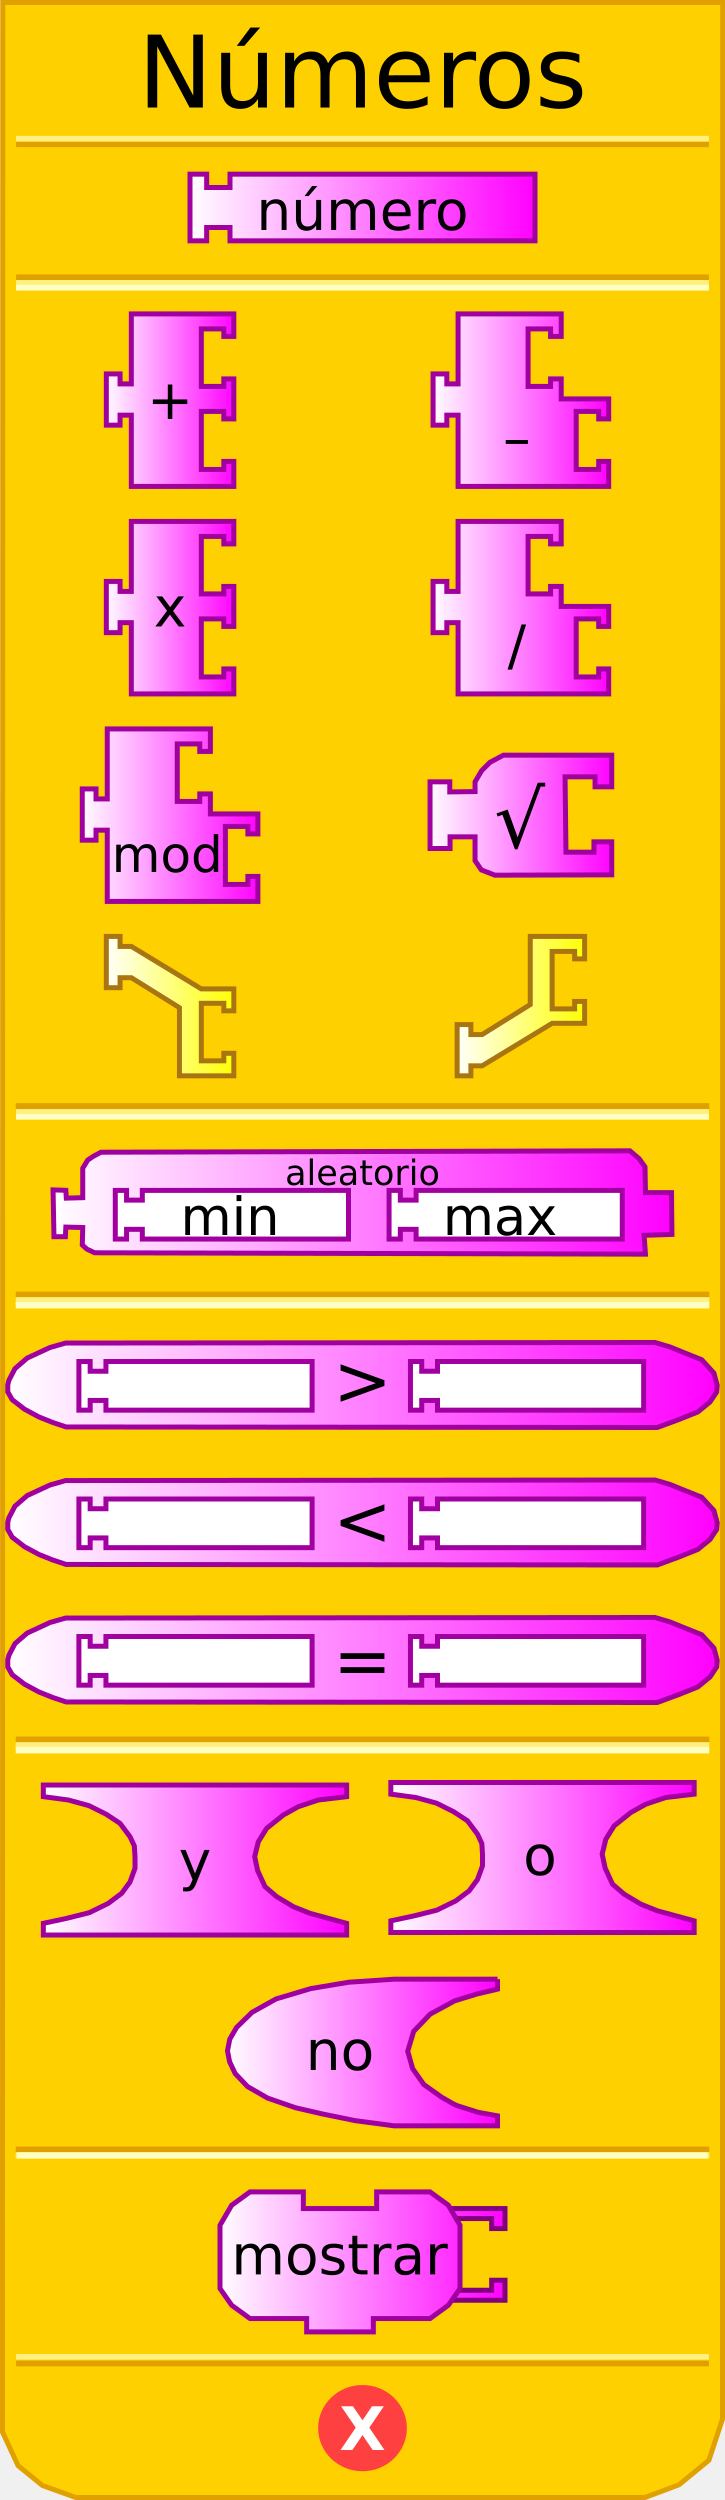
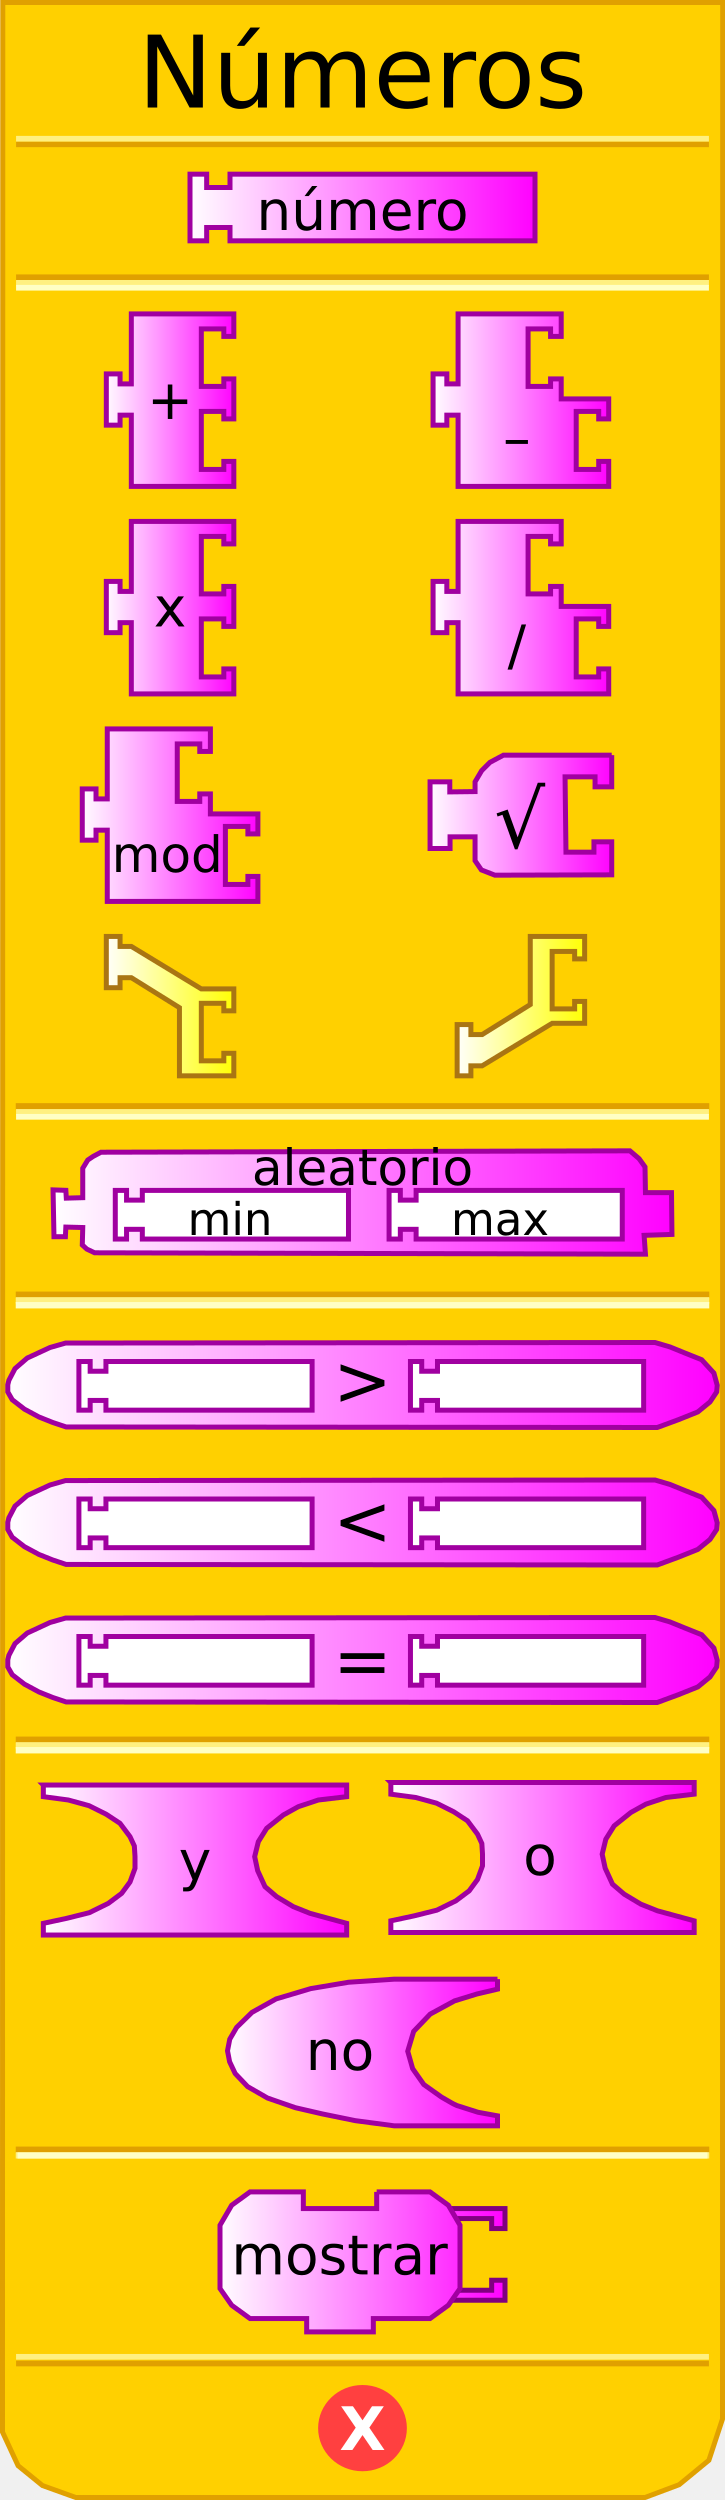
<svg xmlns="http://www.w3.org/2000/svg" xmlns:xlink="http://www.w3.org/1999/xlink" version="1.0" width="145" height="500" id="svg2">
  <defs id="defs94">
    <linearGradient id="linearGradient3405">
      <stop id="stop3407" style="stop-color:#ffffff;stop-opacity:1" offset="0" />
      <stop id="stop3409" style="stop-color:#ffff00;stop-opacity:1" offset="1" />
    </linearGradient>
    <linearGradient id="linearGradient3241">
      <stop id="stop3243" style="stop-color:#ffffff;stop-opacity:1" offset="0" />
      <stop id="stop3245" style="stop-color:#ff00ff;stop-opacity:1" offset="1" />
    </linearGradient>
    <linearGradient x1="37.5" y1="41.5" x2="107.5" y2="41.5" id="linearGradient3247" xlink:href="#linearGradient3241" gradientUnits="userSpaceOnUse" />
    <linearGradient x1="20.764" y1="80.032" x2="47.264" y2="80.032" id="linearGradient3255" xlink:href="#linearGradient3241" gradientUnits="userSpaceOnUse" />
    <linearGradient x1="86.116" y1="80.032" x2="122.241" y2="80.032" id="linearGradient3263" xlink:href="#linearGradient3241" gradientUnits="userSpaceOnUse" />
    <linearGradient x1="20.764" y1="121.533" x2="47.264" y2="121.533" id="linearGradient3271" xlink:href="#linearGradient3241" gradientUnits="userSpaceOnUse" />
    <linearGradient x1="86.116" y1="121.533" x2="122.241" y2="121.533" id="linearGradient3279" xlink:href="#linearGradient3241" gradientUnits="userSpaceOnUse" />
    <linearGradient x1="15.952" y1="163.034" x2="52.077" y2="163.034" id="linearGradient3287" xlink:href="#linearGradient3241" gradientUnits="userSpaceOnUse" />
    <linearGradient x1="79.511" y1="168.499" x2="116.845" y2="168.499" id="linearGradient3295" xlink:href="#linearGradient3241" gradientUnits="userSpaceOnUse" />
    <linearGradient x1="79.511" y1="168.499" x2="116.845" y2="168.499" id="linearGradient3297" xlink:href="#linearGradient3241" gradientUnits="userSpaceOnUse" />
    <linearGradient x1="79.511" y1="168.499" x2="116.845" y2="168.499" id="linearGradient3299" xlink:href="#linearGradient3241" gradientUnits="userSpaceOnUse" />
    <linearGradient x1="79.511" y1="168.499" x2="116.845" y2="168.499" id="linearGradient3301" xlink:href="#linearGradient3241" gradientUnits="userSpaceOnUse" />
    <linearGradient x1="79.511" y1="168.499" x2="116.845" y2="168.499" id="linearGradient3307" xlink:href="#linearGradient3241" gradientUnits="userSpaceOnUse" gradientTransform="translate(6,-5.464714)" />
    <linearGradient x1="10.111" y1="240.5" x2="134.889" y2="240.5" id="linearGradient3315" xlink:href="#linearGradient3241" gradientUnits="userSpaceOnUse" />
    <linearGradient x1="1.055" y1="277" x2="143.945" y2="277" id="linearGradient3323" xlink:href="#linearGradient3241" gradientUnits="userSpaceOnUse" />
    <linearGradient x1="1.055" y1="304.5" x2="143.945" y2="304.5" id="linearGradient3331" xlink:href="#linearGradient3241" gradientUnits="userSpaceOnUse" />
    <linearGradient x1="1.055" y1="332" x2="143.945" y2="332" id="linearGradient3339" xlink:href="#linearGradient3241" gradientUnits="userSpaceOnUse" />
    <linearGradient x1="8.167" y1="372" x2="69.833" y2="372" id="linearGradient3347" xlink:href="#linearGradient3241" gradientUnits="userSpaceOnUse" />
    <linearGradient x1="77.667" y1="371.5" x2="139.333" y2="371.5" id="linearGradient3355" xlink:href="#linearGradient3241" gradientUnits="userSpaceOnUse" />
    <linearGradient x1="13" y1="402.5" x2="68" y2="402.5" id="linearGradient3363" xlink:href="#linearGradient3241" gradientUnits="userSpaceOnUse" />
    <linearGradient x1="13" y1="402.5" x2="68" y2="402.5" id="linearGradient3365" xlink:href="#linearGradient3241" gradientUnits="userSpaceOnUse" />
    <linearGradient x1="13" y1="402.5" x2="68" y2="402.5" id="linearGradient3367" xlink:href="#linearGradient3241" gradientUnits="userSpaceOnUse" />
    <linearGradient x1="13" y1="402.5" x2="68" y2="402.5" id="linearGradient3371" xlink:href="#linearGradient3241" gradientUnits="userSpaceOnUse" gradientTransform="translate(32,8)" />
    <linearGradient x1="13" y1="402.5" x2="68" y2="402.5" id="linearGradient3374" xlink:href="#linearGradient3241" gradientUnits="userSpaceOnUse" gradientTransform="translate(32,8)" />
    <linearGradient x1="80.02" y1="401.941" x2="138.021" y2="401.941" id="linearGradient3382" xlink:href="#linearGradient3241" gradientUnits="userSpaceOnUse" />
    <linearGradient x1="80.02" y1="401.941" x2="138.021" y2="401.941" id="linearGradient3384" xlink:href="#linearGradient3241" gradientUnits="userSpaceOnUse" />
    <linearGradient x1="80.02" y1="401.941" x2="138.021" y2="401.941" id="linearGradient3386" xlink:href="#linearGradient3241" gradientUnits="userSpaceOnUse" />
    <linearGradient x1="80.02" y1="401.941" x2="138.021" y2="401.941" id="linearGradient3388" xlink:href="#linearGradient3241" gradientUnits="userSpaceOnUse" />
    <linearGradient x1="80.02" y1="401.941" x2="138.021" y2="401.941" id="linearGradient3390" xlink:href="#linearGradient3241" gradientUnits="userSpaceOnUse" />
    <linearGradient x1="80.02" y1="401.941" x2="138.021" y2="401.941" id="linearGradient3394" xlink:href="#linearGradient3241" gradientUnits="userSpaceOnUse" gradientTransform="translate(-36.52058,50.43926)" />
    <linearGradient x1="80.02" y1="401.941" x2="138.021" y2="401.941" id="linearGradient3397" xlink:href="#linearGradient3241" gradientUnits="userSpaceOnUse" gradientTransform="translate(-36.52058,50.43926)" />
    <linearGradient x1="80.02" y1="401.941" x2="138.021" y2="401.941" id="linearGradient3400" xlink:href="#linearGradient3241" gradientUnits="userSpaceOnUse" gradientTransform="translate(-36.52058,50.43926)" />
    <linearGradient x1="80.02" y1="401.941" x2="138.021" y2="401.941" id="linearGradient3403" xlink:href="#linearGradient3241" gradientUnits="userSpaceOnUse" gradientTransform="translate(-36.52058,50.43926)" />
    <linearGradient x1="20.764" y1="201.223" x2="47.264" y2="201.223" id="linearGradient3411" xlink:href="#linearGradient3405" gradientUnits="userSpaceOnUse" />
    <linearGradient x1="90.928" y1="201.223" x2="117.428" y2="201.223" id="linearGradient3419" xlink:href="#linearGradient3405" gradientUnits="userSpaceOnUse" />
  </defs>
-   <path d="M 0.559,0.5 L 0.497,486.41 L 3.621,493.143 L 8.495,497.107 L 15.156,499.503 L 128.981,499.503 L 135.83,496.939 L 141.779,492.047 L 144.503,483.792 L 144.541,0.5 L 0.559,0.5 z" id="path25" style="fill:#ffd000;fill-opacity:1;stroke:#e0a000;stroke-width:1px;stroke-opacity:1" />
-   <rect width="137.569" height="0.14" x="3.715" y="221.198" id="rect27" style="opacity:1;fill:#ffd000;fill-opacity:1;stroke:#e0a000;stroke-width:1.136;stroke-opacity:1" />
-   <rect width="137.569" height="0.14" x="3.715" y="222.314" id="rect29" style="opacity:1;fill:#ffd000;fill-opacity:1;stroke:#fff080;stroke-width:1;stroke-opacity:1" />
-   <rect width="137.569" height="0.14" x="3.715" y="223.292" id="rect31" style="opacity:1;fill:#ffd000;fill-opacity:1;stroke:#ffffc4;stroke-width:1;stroke-opacity:1" />
-   <rect width="137.569" height="0.14" x="3.715" y="55.383" id="rect33" style="opacity:1;fill:#ffd000;fill-opacity:1;stroke:#e0a000;stroke-width:1;stroke-opacity:1" />
-   <rect width="137.569" height="0.14" x="3.715" y="56.499" id="rect35" style="opacity:1;fill:#ffd000;fill-opacity:1;stroke:#fff080;stroke-width:1;stroke-opacity:1" />
-   <rect width="137.569" height="0.14" x="3.715" y="57.477" id="rect37" style="opacity:1;fill:#ffd000;fill-opacity:1;stroke:#ffffc4;stroke-width:1;stroke-opacity:1" />
-   <rect width="137.569" height="0.14" x="3.715" y="-28.932" transform="scale(1,-1)" id="rect39" style="opacity:1;fill:#ffd000;fill-opacity:1;stroke:#e0a000;stroke-width:1;stroke-opacity:1" />
-   <rect width="137.569" height="0.14" x="3.715" y="-27.816" transform="scale(1,-1)" id="rect41" style="opacity:1;fill:#ffd000;fill-opacity:1;stroke:#fff080;stroke-width:1;stroke-opacity:1" />
-   <rect width="137.569" height="0.14" x="3.715" y="-472.771" transform="scale(1,-1)" id="rect43" style="opacity:1;fill:#ffd000;fill-opacity:1;stroke:#e0a000;stroke-width:1;stroke-opacity:1" />
-   <rect width="137.569" height="0.14" x="3.715" y="-471.432" transform="scale(1,-1)" id="rect45" style="opacity:1;fill:#ffd000;fill-opacity:1;stroke:#fff080;stroke-width:1;stroke-opacity:1" />
-   <path d="M 79.5,438.375 C 79.5,442.862 75.75,446.5 71.125,446.5 C 66.5,446.5 62.75,442.862 62.75,438.375 C 62.75,433.888 66.5,430.25 71.125,430.25 C 75.75,430.25 79.5,433.888 79.5,438.375 L 79.5,438.375 z" transform="translate(1.375,47.25098)" id="path47" style="fill:#ff4040;fill-opacity:1;stroke:#ff4040;stroke-width:1;stroke-opacity:1" />
-   <text id="text49" style="font-size:12px;font-variant:normal;font-weight:bold;font-stretch:normal;text-align:start;line-height:125%;writing-mode:lr-tb;text-anchor:start;fill:#ffffff;fill-opacity:1;stroke:none;stroke-width:1px;stroke-opacity:1;font-family:Bitstream Vera Sans;-inkscape-font-specification:Bitstream Vera Sans Bold">
+   <path d="m 0.559,0.5 -0.062,485.91 3.124,6.733 4.874,3.964 6.662,2.396 113.825,0 6.848,-2.564 5.949,-4.891 2.724,-8.256 L 144.541,0.5 0.559,0.5 z" id="path25" style="fill:#ffd000;fill-opacity:1;stroke:#e0a000;stroke-width:1px;stroke-opacity:1" />
+   <rect width="137.569" height="0.14" x="3.715" y="221.198" id="rect27" style="fill:#ffd000;fill-opacity:1;stroke:#e0a000;stroke-width:1.136;stroke-opacity:1" />
+   <rect width="137.569" height="0.14" x="3.715" y="222.314" id="rect29" style="fill:#ffd000;fill-opacity:1;stroke:#fff080;stroke-width:1;stroke-opacity:1" />
+   <rect width="137.569" height="0.14" x="3.715" y="223.292" id="rect31" style="fill:#ffd000;fill-opacity:1;stroke:#ffffc4;stroke-width:1;stroke-opacity:1" />
+   <rect width="137.569" height="0.14" x="3.715" y="55.383" id="rect33" style="fill:#ffd000;fill-opacity:1;stroke:#e0a000;stroke-width:1;stroke-opacity:1" />
+   <rect width="137.569" height="0.14" x="3.715" y="56.499" id="rect35" style="fill:#ffd000;fill-opacity:1;stroke:#fff080;stroke-width:1;stroke-opacity:1" />
+   <rect width="137.569" height="0.14" x="3.715" y="57.477" id="rect37" style="fill:#ffd000;fill-opacity:1;stroke:#ffffc4;stroke-width:1;stroke-opacity:1" />
+   <rect width="137.569" height="0.14" x="3.715" y="-28.932" transform="scale(1,-1)" id="rect39" style="fill:#ffd000;fill-opacity:1;stroke:#e0a000;stroke-width:1;stroke-opacity:1" />
+   <rect width="137.569" height="0.14" x="3.715" y="-27.816" transform="scale(1,-1)" id="rect41" style="fill:#ffd000;fill-opacity:1;stroke:#fff080;stroke-width:1;stroke-opacity:1" />
+   <rect width="137.569" height="0.14" x="3.715" y="-472.771" transform="scale(1,-1)" id="rect43" style="fill:#ffd000;fill-opacity:1;stroke:#e0a000;stroke-width:1;stroke-opacity:1" />
+   <rect width="137.569" height="0.14" x="3.715" y="-471.432" transform="scale(1,-1)" id="rect45" style="fill:#ffd000;fill-opacity:1;stroke:#fff080;stroke-width:1;stroke-opacity:1" />
+   <path d="m 79.5,438.375 c 0,4.487 -3.75,8.125 -8.375,8.125 -4.625,0 -8.375,-3.638 -8.375,-8.125 0,-4.487 3.75,-8.125 8.375,-8.125 4.625,0 8.375,3.638 8.375,8.125 l 0,0 z" transform="translate(1.375,47.25098)" id="path47" style="fill:#ff4040;fill-opacity:1;stroke:#ff4040;stroke-width:1;stroke-opacity:1" />
+   <text id="text49" style="font-size:12px;font-variant:normal;font-weight:bold;font-stretch:normal;text-align:start;line-height:125%;writing-mode:lr-tb;text-anchor:start;fill:#ffffff;fill-opacity:1;stroke:none;font-family:Bitstream Vera Sans;-inkscape-font-specification:Bitstream Vera Sans Bold">
    <tspan x="67.88" y="490" id="tspan51" style="font-size:12px">X</tspan>
  </text>
  <text id="text53" style="font-size:12px;text-align:center;text-anchor:middle;font-family:Bitstream Vera Sans">
    <tspan x="72.5" y="21.5" id="tspan2796" style="font-size:20px">Números</tspan>
  </text>
-   <rect width="137.569" height="0.14" x="3.715" y="258.883" id="rect56" style="opacity:1;fill:#ffd000;fill-opacity:1;stroke:#e0a000;stroke-width:1.136;stroke-opacity:1" />
-   <rect width="137.569" height="0.14" x="3.715" y="259.999" id="rect58" style="opacity:1;fill:#ffd000;fill-opacity:1;stroke:#fff080;stroke-width:1.136;stroke-opacity:1" />
-   <rect width="137.569" height="0.14" x="3.715" y="260.977" id="rect60" style="opacity:1;fill:#ffd000;fill-opacity:1;stroke:#ffffc4;stroke-width:1.136;stroke-opacity:1" />
-   <rect width="137.569" height="0.14" x="3.715" y="347.883" id="rect62" style="opacity:1;fill:#ffd000;fill-opacity:1;stroke:#e0a000;stroke-width:1.136;stroke-opacity:1" />
-   <rect width="137.569" height="0.14" x="3.715" y="348.999" id="rect64" style="opacity:1;fill:#ffd000;fill-opacity:1;stroke:#fff080;stroke-width:1.136;stroke-opacity:1" />
-   <rect width="137.569" height="0.14" x="3.715" y="349.977" id="rect66" style="opacity:1;fill:#ffd000;fill-opacity:1;stroke:#ffffc4;stroke-width:1.136;stroke-opacity:1" />
-   <rect width="137.569" height="0.14" x="3.715" y="429.883" id="rect68" style="opacity:1;fill:#ffd000;fill-opacity:1;stroke:#e0a000;stroke-width:1.136;stroke-opacity:1" />
-   <rect width="137.569" height="0.14" x="3.715" y="430.999" id="rect70" style="opacity:1;fill:#ffd000;fill-opacity:1;stroke:#fff080;stroke-width:1.136;stroke-opacity:1" />
-   <rect width="137" height="0.2" x="4" y="431" id="rect72" style="opacity:1;fill:#ffd000;fill-opacity:1;stroke:#ffffc4;stroke-width:1;stroke-opacity:1" />
-   <path d="M 38,34.833 L 41.333,34.833 L 41.333,37.5 L 46,37.5 L 46,34.833 L 107,34.833 L 107,48.167 L 46,48.167 L 46,45.5 L 41.333,45.5 L 41.333,48.167 L 38,48.167 L 38,34.833 z" id="path74" style="fill:url(#linearGradient3247);fill-opacity:1;stroke:#a000a0;stroke-width:1;stroke-opacity:1" />
-   <path d="M 122.345,151.032 L 100.678,151.032 L 97.986,152.475 L 96.341,154.121 L 95.011,156.365 L 95.011,158.316 L 89.957,158.382 L 89.957,156.365 L 86.011,156.365 L 86.011,169.699 L 90.011,169.699 L 90.011,167.365 L 95.011,167.365 L 95.011,172.14 L 96.277,173.983 L 98.976,175.036 L 122.345,174.971 L 122.345,168.365 L 118.79,168.365 L 118.79,170.428 L 113.195,170.428 L 113.012,155.365 L 119.012,155.365 L 119.012,157.365 L 122.345,157.365 L 122.345,151.032 z" id="path106" style="fill:url(#linearGradient3307);fill-opacity:1;stroke:#a000a0;stroke-width:1;stroke-opacity:1" />
+   <rect width="137.569" height="0.14" x="3.715" y="258.883" id="rect56" style="fill:#ffd000;fill-opacity:1;stroke:#e0a000;stroke-width:1.136;stroke-opacity:1" />
+   <rect width="137.569" height="0.14" x="3.715" y="259.999" id="rect58" style="fill:#ffd000;fill-opacity:1;stroke:#fff080;stroke-width:1.136;stroke-opacity:1" />
+   <rect width="137.569" height="0.14" x="3.715" y="260.977" id="rect60" style="fill:#ffd000;fill-opacity:1;stroke:#ffffc4;stroke-width:1.136;stroke-opacity:1" />
+   <rect width="137.569" height="0.14" x="3.715" y="347.883" id="rect62" style="fill:#ffd000;fill-opacity:1;stroke:#e0a000;stroke-width:1.136;stroke-opacity:1" />
+   <rect width="137.569" height="0.14" x="3.715" y="348.999" id="rect64" style="fill:#ffd000;fill-opacity:1;stroke:#fff080;stroke-width:1.136;stroke-opacity:1" />
+   <rect width="137.569" height="0.14" x="3.715" y="349.977" id="rect66" style="fill:#ffd000;fill-opacity:1;stroke:#ffffc4;stroke-width:1.136;stroke-opacity:1" />
+   <rect width="137.569" height="0.14" x="3.715" y="429.883" id="rect68" style="fill:#ffd000;fill-opacity:1;stroke:#e0a000;stroke-width:1.136;stroke-opacity:1" />
+   <rect width="137.569" height="0.14" x="3.715" y="430.999" id="rect70" style="fill:#ffd000;fill-opacity:1;stroke:#fff080;stroke-width:1.136;stroke-opacity:1" />
+   <rect width="137" height="0.2" x="4" y="431" id="rect72" style="fill:#ffd000;fill-opacity:1;stroke:#ffffc4;stroke-width:1;stroke-opacity:1" />
+   <path d="m 38,34.833 3.333,0 0,2.667 4.667,0 0,-2.667 61,0 0,13.333 -61,0 0,-2.667 -4.667,0 0,2.667 -3.333,0 0,-13.333 z" id="path74" style="fill:url(#linearGradient3247);fill-opacity:1;stroke:#a000a0;stroke-width:1;stroke-opacity:1" />
+   <path d="m 122.345,151.032 -21.667,0 -2.692,1.443 -1.646,1.646 -1.329,2.245 0,1.95 -5.054,0.066 0,-2.016 -3.946,0 0,13.333 4,0 0,-2.333 5,0 0,4.774 1.265,1.843 2.699,1.053 23.369,-0.066 0,-6.605 -3.555,0 0,2.063 -5.595,0 -0.183,-15.063 6,0 0,2 3.333,0 0,-6.333 z" id="path106" style="fill:url(#linearGradient3307);fill-opacity:1;stroke:#a000a0;stroke-width:1;stroke-opacity:1" />
  <g transform="translate(1.935952,12.53529)" id="g108" style="fill:#000000;fill-opacity:1">
    <text id="text110" style="font-size:8px;text-align:center;text-anchor:middle;fill:#000000;fill-opacity:1;font-family:Bitstream Vera Sans">
      <tspan x="102" y="157" id="tspan112" style="font-size:16px;fill:#000000;fill-opacity:1">√</tspan>
    </text>
  </g>
-   <path d="M 125.544,230.168 L 20.203,230.443 L 18.65,231.269 L 17.554,232.004 L 16.549,233.657 L 16.549,239.536 L 13.26,239.627 L 13.169,238.066 L 10.611,237.974 L 10.794,247.343 L 13.077,247.343 L 13.169,245.414 L 16.549,245.506 L 16.457,248.996 L 17.371,249.823 L 18.924,250.557 L 129.091,250.833 L 128.817,247.067 L 134.389,246.883 L 134.298,238.525 L 129.091,238.525 L 128.999,233.382 L 127.812,231.729 L 125.985,230.167 L 125.544,230.168 L 125.544,230.168" id="path114" style="fill:url(#linearGradient3315);fill-opacity:1;stroke:#a000a0;stroke-width:1;stroke-opacity:1" />
-   <path d="M 23.057,238.079 L 25.311,238.079 L 25.311,240.025 L 28.465,240.025 L 28.465,238.079 L 69.698,238.079 L 69.698,247.81 L 28.465,247.81 L 28.465,245.864 L 25.311,245.864 L 25.311,247.81 L 23.057,247.81 L 23.057,238.079 z" id="path116" style="fill:#ffffff;fill-opacity:1;stroke:#a000a0;stroke-width:1;stroke-opacity:1" />
-   <path d="M 77.814,238.079 L 80.067,238.079 L 80.067,240.025 L 83.221,240.025 L 83.221,238.079 L 124.455,238.079 L 124.455,247.81 L 83.221,247.81 L 83.221,245.864 L 80.067,245.864 L 80.067,247.81 L 77.814,247.81 L 77.814,238.079 z" id="path118" style="fill:#ffffff;fill-opacity:1;stroke:#a000a0;stroke-width:1;stroke-opacity:1" />
-   <text y="48" id="text120" style="font-size:8px;text-align:center;text-anchor:middle;font-family:Bitstream Vera Sans">
-     <tspan x="72.5" y="237" id="tspan122" style="font-size:7px">aleatorio</tspan>
+   <path d="m 125.544,230.168 -105.341,0.275 -1.553,0.827 -1.096,0.735 -1.005,1.653 0,5.878 -3.289,0.092 -0.091,-1.561 -2.558,-0.092 0.183,9.368 2.284,0 0.091,-1.929 3.38,0.092 -0.091,3.49 0.913,0.827 1.553,0.735 110.167,0.276 -0.274,-3.766 5.572,-0.184 -0.091,-8.358 -5.207,0 -0.091,-5.143 -1.188,-1.653 -1.827,-1.561 -0.441,9.1e-4 0,0" id="path114" style="fill:url(#linearGradient3315);fill-opacity:1;stroke:#a000a0;stroke-width:1;stroke-opacity:1" />
+   <path d="m 23.057,238.079 2.253,0 0,1.946 3.154,0 0,-1.946 41.233,0 0,9.73 -41.233,0 0,-1.946 -3.154,0 0,1.946 -2.253,0 0,-9.73 z" id="path116" style="fill:#ffffff;fill-opacity:1;stroke:#a000a0;stroke-width:1;stroke-opacity:1" />
+   <path d="m 77.814,238.079 2.253,0 0,1.946 3.154,0 0,-1.946 41.233,0 0,9.73 -41.233,0 0,-1.946 -3.154,0 0,1.946 -2.253,0 0,-9.73 z" id="path118" style="fill:#ffffff;fill-opacity:1;stroke:#a000a0;stroke-width:1;stroke-opacity:1" />
+   <text y="48" id="text120" style="font-size:8px;text-align:center;line-height:125%;text-anchor:middle;font-family:Bitstream Vera Sans">
+     <tspan x="72.5" y="237" id="tspan122" style="font-size:10px;font-style:normal;font-variant:normal;font-weight:normal;font-stretch:normal;text-align:center;line-height:125%;writing-mode:lr-tb;text-anchor:middle;font-family:DejaVu Sans;-inkscape-font-specification:DejaVu Sans">aleatorio</tspan>
  </text>
-   <path d="M 131.001,323.5 L 13.111,323.611 L 9.999,324.5 L 5.444,326.611 L 2.999,328.722 L 1.777,331.056 L 1.555,331.944 L 1.555,333.389 L 2.444,334.944 L 4.888,336.833 L 7.777,338.389 L 10.555,339.5 L 13.222,340.389 L 131.445,340.5 L 135.667,338.945 L 139.556,337.389 L 142.001,335.389 L 143.334,333.389 L 143.445,332.056 L 142.778,329.611 L 140.334,326.944 L 137.001,325.611 L 134.001,324.389 L 131.001,323.5 z" id="path124" style="fill:url(#linearGradient3339);fill-opacity:1;stroke:#a000a0;stroke-width:1;stroke-opacity:1" />
-   <path d="M 15.78,327.302 L 18.033,327.302 L 18.033,329.248 L 21.187,329.248 L 21.187,327.302 L 62.421,327.302 L 62.421,337.032 L 21.187,337.032 L 21.187,335.086 L 18.033,335.086 L 18.033,337.032 L 15.78,337.032 L 15.78,327.302 z" id="path126" style="fill:#ffffff;fill-opacity:1;stroke:#a000a0;stroke-width:1;stroke-opacity:1" />
-   <path d="M 82.091,327.302 L 84.345,327.302 L 84.345,329.248 L 87.499,329.248 L 87.499,327.302 L 128.732,327.302 L 128.732,337.032 L 87.499,337.032 L 87.499,335.086 L 84.345,335.086 L 84.345,337.032 L 82.091,337.032 L 82.091,327.302 z" id="path128" style="fill:#ffffff;fill-opacity:1;stroke:#a000a0;stroke-width:1;stroke-opacity:1" />
+   <path d="m 131.001,323.5 -117.89,0.111 -3.111,0.889 -4.556,2.111 -2.444,2.111 -1.222,2.333 -0.222,0.889 0,1.444 0.889,1.556 2.444,1.889 2.889,1.556 2.778,1.111 2.667,0.889 118.223,0.111 4.222,-1.556 3.889,-1.556 2.444,-2 1.333,-2 0.111,-1.333 -0.667,-2.444 -2.444,-2.667 -3.333,-1.333 -3,-1.222 -3,-0.889 z" id="path124" style="fill:url(#linearGradient3339);fill-opacity:1;stroke:#a000a0;stroke-width:1;stroke-opacity:1" />
+   <path d="m 15.78,327.302 2.253,0 0,1.946 3.154,0 0,-1.946 41.233,0 0,9.73 -41.233,0 0,-1.946 -3.154,0 0,1.946 -2.253,0 0,-9.73 z" id="path126" style="fill:#ffffff;fill-opacity:1;stroke:#a000a0;stroke-width:1;stroke-opacity:1" />
+   <path d="m 82.091,327.302 2.253,0 0,1.946 3.154,0 0,-1.946 41.233,0 0,9.73 -41.233,0 0,-1.946 -3.154,0 0,1.946 -2.253,0 0,-9.73 z" id="path128" style="fill:#ffffff;fill-opacity:1;stroke:#a000a0;stroke-width:1;stroke-opacity:1" />
  <text y="14" id="text130" style="font-size:5px;text-align:center;text-anchor:middle;font-family:Bitstream Vera Sans">
    <tspan x="72.5" y="337" id="tspan132" style="font-size:14px">=</tspan>
  </text>
-   <path d="M 131.001,296 L 13.111,296.111 L 9.999,297 L 5.444,299.111 L 2.999,301.222 L 1.777,303.556 L 1.555,304.444 L 1.555,305.889 L 2.444,307.444 L 4.888,309.333 L 7.777,310.889 L 10.555,312 L 13.222,312.889 L 131.445,313 L 135.667,311.445 L 139.556,309.889 L 142.001,307.889 L 143.334,305.889 L 143.445,304.556 L 142.778,302.111 L 140.334,299.444 L 137.001,298.111 L 134.001,296.889 L 131.001,296 z" id="path134" style="fill:url(#linearGradient3331);fill-opacity:1;stroke:#a000a0;stroke-width:1;stroke-opacity:1" />
-   <path d="M 15.78,299.802 L 18.033,299.802 L 18.033,301.748 L 21.187,301.748 L 21.187,299.802 L 62.421,299.802 L 62.421,309.532 L 21.187,309.532 L 21.187,307.586 L 18.033,307.586 L 18.033,309.532 L 15.78,309.532 L 15.78,299.802 z" id="path136" style="fill:#ffffff;fill-opacity:1;stroke:#a000a0;stroke-width:1;stroke-opacity:1" />
-   <path d="M 82.091,299.802 L 84.345,299.802 L 84.345,301.748 L 87.499,301.748 L 87.499,299.802 L 128.732,299.802 L 128.732,309.532 L 87.499,309.532 L 87.499,307.586 L 84.345,307.586 L 84.345,309.532 L 82.091,309.532 L 82.091,299.802 z" id="path138" style="fill:#ffffff;fill-opacity:1;stroke:#a000a0;stroke-width:1;stroke-opacity:1" />
+   <path d="m 131.001,296 -117.89,0.111 -3.111,0.889 -4.556,2.111 -2.444,2.111 -1.222,2.333 -0.222,0.889 0,1.444 0.889,1.556 2.444,1.889 2.889,1.556 2.778,1.111 2.667,0.889 118.223,0.111 4.222,-1.556 3.889,-1.556 2.444,-2 1.333,-2 0.111,-1.333 -0.667,-2.444 -2.444,-2.667 -3.333,-1.333 -3,-1.222 -3,-0.889 z" id="path134" style="fill:url(#linearGradient3331);fill-opacity:1;stroke:#a000a0;stroke-width:1;stroke-opacity:1" />
+   <path d="m 15.78,299.802 2.253,0 0,1.946 3.154,0 0,-1.946 41.233,0 0,9.73 -41.233,0 0,-1.946 -3.154,0 0,1.946 -2.253,0 0,-9.73 z" id="path136" style="fill:#ffffff;fill-opacity:1;stroke:#a000a0;stroke-width:1;stroke-opacity:1" />
+   <path d="m 82.091,299.802 2.253,0 0,1.946 3.154,0 0,-1.946 41.233,0 0,9.73 -41.233,0 0,-1.946 -3.154,0 0,1.946 -2.253,0 0,-9.73 z" id="path138" style="fill:#ffffff;fill-opacity:1;stroke:#a000a0;stroke-width:1;stroke-opacity:1" />
  <text y="26" id="text140" style="font-size:5px;text-align:center;text-anchor:middle;font-family:Bitstream Vera Sans">
    <tspan x="72.5" y="309" id="tspan142" style="font-size:14px">&lt;</tspan>
  </text>
-   <path d="M 131.001,268.5 L 13.111,268.611 L 9.999,269.5 L 5.444,271.611 L 2.999,273.722 L 1.777,276.056 L 1.555,276.944 L 1.555,278.389 L 2.444,279.944 L 4.888,281.833 L 7.777,283.389 L 10.555,284.5 L 13.222,285.389 L 131.445,285.5 L 135.667,283.945 L 139.556,282.389 L 142.001,280.389 L 143.334,278.389 L 143.445,277.056 L 142.778,274.611 L 140.334,271.944 L 137.001,270.611 L 134.001,269.389 L 131.001,268.5 z" id="path144" style="fill:url(#linearGradient3323);fill-opacity:1;stroke:#a000a0;stroke-width:1;stroke-opacity:1" />
-   <path d="M 15.78,272.302 L 18.033,272.302 L 18.033,274.248 L 21.187,274.248 L 21.187,272.302 L 62.421,272.302 L 62.421,282.032 L 21.187,282.032 L 21.187,280.086 L 18.033,280.086 L 18.033,282.032 L 15.78,282.032 L 15.78,272.302 z" id="path146" style="fill:#ffffff;fill-opacity:1;stroke:#a000a0;stroke-width:1;stroke-opacity:1" />
-   <path d="M 82.091,272.302 L 84.345,272.302 L 84.345,274.248 L 87.499,274.248 L 87.499,272.302 L 128.732,272.302 L 128.732,282.032 L 87.499,282.032 L 87.499,280.086 L 84.345,280.086 L 84.345,282.032 L 82.091,282.032 L 82.091,272.302 z" id="path148" style="fill:#ffffff;fill-opacity:1;stroke:#a000a0;stroke-width:1;stroke-opacity:1" />
+   <path d="m 131.001,268.5 -117.89,0.111 -3.111,0.889 -4.556,2.111 -2.444,2.111 -1.222,2.333 -0.222,0.889 0,1.444 0.889,1.556 2.444,1.889 2.889,1.556 2.778,1.111 2.667,0.889 118.223,0.111 4.222,-1.556 3.889,-1.556 2.444,-2 1.333,-2 0.111,-1.333 -0.667,-2.444 -2.444,-2.667 -3.333,-1.333 -3,-1.222 -3,-0.889 z" id="path144" style="fill:url(#linearGradient3323);fill-opacity:1;stroke:#a000a0;stroke-width:1;stroke-opacity:1" />
+   <path d="m 15.78,272.302 2.253,0 0,1.946 3.154,0 0,-1.946 41.233,0 0,9.73 -41.233,0 0,-1.946 -3.154,0 0,1.946 -2.253,0 0,-9.73 z" id="path146" style="fill:#ffffff;fill-opacity:1;stroke:#a000a0;stroke-width:1;stroke-opacity:1" />
+   <path d="m 82.091,272.302 2.253,0 0,1.946 3.154,0 0,-1.946 41.233,0 0,9.73 -41.233,0 0,-1.946 -3.154,0 0,1.946 -2.253,0 0,-9.73 z" id="path148" style="fill:#ffffff;fill-opacity:1;stroke:#a000a0;stroke-width:1;stroke-opacity:1" />
  <text y="42" id="text150" style="font-size:5px;text-align:center;text-anchor:middle;font-family:Bitstream Vera Sans">
    <tspan x="72.5" y="281" id="tspan152" style="font-size:14px">&gt;</tspan>
  </text>
-   <path d="M 8.667,357 L 69.333,357 L 69.333,359.333 L 63.667,360 L 59.667,361.333 L 56.667,363 L 53.333,365.667 L 51.667,368.333 L 50.933,371.333 L 51.533,374.133 L 53,377.333 L 55.333,379.333 L 58.667,381.333 L 62,382.667 L 65.667,383.667 L 69.333,384.667 L 69.333,387 L 8.667,387 L 8.667,384.667 L 13.333,383.667 L 17.867,382.533 L 21.667,380.667 L 24.333,378.667 L 26,376.4 L 27,373.667 L 27,371.333 L 26.867,369.2 L 26,367.333 L 24,364.667 L 21.267,362.867 L 17.8,361.133 L 13.667,360 L 8.667,359.333 L 8.667,357 z" id="path154" style="fill:url(#linearGradient3347);fill-opacity:1;stroke:#a000a0;stroke-width:1px;stroke-opacity:1" />
+   <path d="m 8.667,357 60.667,0 0,2.333 -5.667,0.667 -4,1.333 -3,1.667 -3.333,2.667 -1.667,2.667 -0.733,3 0.6,2.8 1.467,3.2 2.333,2 3.333,2 3.333,1.333 3.667,1 3.667,1 0,2.333 -60.667,0 0,-2.333 4.667,-1 4.533,-1.133 3.8,-1.867 2.667,-2 1.667,-2.267 1,-2.733 0,-2.333 -0.133,-2.133 -0.867,-1.867 -2,-2.667 -2.733,-1.8 -3.467,-1.733 -4.133,-1.133 -5,-0.667 0,-2.333 z" id="path154" style="fill:url(#linearGradient3347);fill-opacity:1;stroke:#a000a0;stroke-width:1px;stroke-opacity:1" />
  <text y="12" id="text156" style="font-size:8px;text-align:center;text-anchor:middle;font-family:Bitstream Vera Sans">
    <tspan x="39" y="376" id="tspan158" style="font-size:11px">y</tspan>
  </text>
-   <path d="M 78.167,356.5 L 138.833,356.5 L 138.833,358.833 L 133.167,359.5 L 129.167,360.833 L 126.167,362.5 L 122.833,365.167 L 121.167,367.833 L 120.433,370.833 L 121.033,373.633 L 122.5,376.833 L 124.833,378.833 L 128.167,380.833 L 131.5,382.167 L 135.167,383.167 L 138.833,384.167 L 138.833,386.5 L 78.167,386.5 L 78.167,384.167 L 82.833,383.167 L 87.367,382.033 L 91.167,380.167 L 93.833,378.167 L 95.5,375.9 L 96.5,373.167 L 96.5,370.833 L 96.367,368.7 L 95.5,366.833 L 93.5,364.167 L 90.767,362.367 L 87.3,360.633 L 83.167,359.5 L 78.167,358.833 L 78.167,356.5 z" id="path160" style="fill:url(#linearGradient3355);fill-opacity:1;stroke:#a000a0;stroke-width:1px;stroke-opacity:1" />
+   <path d="m 78.167,356.5 60.667,0 0,2.333 -5.667,0.667 -4,1.333 -3,1.667 -3.333,2.667 -1.667,2.667 -0.733,3 0.6,2.8 1.467,3.2 2.333,2 3.333,2 3.333,1.333 3.667,1 3.667,1 0,2.333 -60.667,0 0,-2.333 4.667,-1 4.533,-1.133 3.8,-1.867 2.667,-2 1.667,-2.267 1,-2.733 0,-2.333 -0.133,-2.133 -0.867,-1.867 -2,-2.667 -2.733,-1.8 -3.467,-1.733 -4.133,-1.133 -5,-0.667 0,-2.333 z" id="path160" style="fill:url(#linearGradient3355);fill-opacity:1;stroke:#a000a0;stroke-width:1px;stroke-opacity:1" />
  <text y="12" id="text162" style="font-size:8px;text-align:center;text-anchor:middle;font-family:Bitstream Vera Sans">
    <tspan x="108" y="375" id="tspan164" style="font-size:11px">o</tspan>
  </text>
-   <path d="M 99.5,395.833 L 78.833,395.833 L 69.703,396.449 L 62.144,397.723 L 55.213,399.786 L 50.406,402.468 L 47.326,405.478 L 45.952,407.834 L 45.5,410.167 L 45.92,412.351 L 47.033,414.706 L 49.521,417.322 L 53.509,419.611 L 59.067,421.538 L 64.471,422.786 L 71.036,424.128 L 78.833,425.167 L 99.5,425.167 L 99.5,423.167 L 95.613,422.456 L 91.401,421.118 C 90.256,420.594 90.749,420.811 88.296,419.415 L 84.757,416.901 L 82.53,413.726 L 81.544,410.252 L 82.728,406.288 L 86.033,402.827 L 90.902,400.179 L 95.383,398.799 L 99.5,397.833 L 99.5,395.833" id="path166" style="fill:url(#linearGradient3374);fill-opacity:1;stroke:#a000a0;stroke-width:1;stroke-opacity:1" />
+   <path d="m 99.5,395.833 -20.667,0 -9.131,0.616 -7.559,1.274 -6.93,2.063 -4.807,2.682 -3.08,3.01 -1.374,2.355 -0.452,2.333 0.42,2.184 1.114,2.355 2.488,2.616 3.988,2.289 5.558,1.927 5.404,1.248 6.565,1.342 7.797,1.039 20.667,0 0,-2 -3.887,-0.711 -4.213,-1.338 c -1.145,-0.523 -0.651,-0.307 -3.105,-1.702 l -3.539,-2.514 -2.227,-3.175 -0.985,-3.475 1.184,-3.964 3.305,-3.461 4.869,-2.648 4.481,-1.38 4.117,-0.966 0,-2" id="path166" style="fill:url(#linearGradient3374);fill-opacity:1;stroke:#a000a0;stroke-width:1;stroke-opacity:1" />
  <text x="0" y="8" id="text168" style="font-size:8px;text-align:center;text-anchor:middle;fill:#000000;fill-opacity:1;font-family:Bitstream Vera Sans">
    <tspan x="68" y="414" id="tspan170" style="font-size:11px;fill:#000000;fill-opacity:1">no</tspan>
  </text>
-   <path d="M 90,441.714 L 101,441.714 L 101,445.714 L 98.333,445.714 L 98.333,443.714 L 91.333,443.714" id="path172" style="fill:url(#linearGradient3403);fill-opacity:1;stroke:#800080;stroke-width:1;stroke-opacity:1" />
-   <path d="M 90,460.047 L 101,460.047 L 101,456.047 L 98.333,456.047 L 98.333,458.047 L 91.333,458.047" id="path174" style="fill:url(#linearGradient3400);fill-opacity:1;stroke:#800080;stroke-width:1;stroke-opacity:1" />
-   <path d="M 75.333,438.38 C 86,438.38 86,438.38 86,438.38 L 89.667,441.047 L 92,445.047 L 92,457.714 L 89.667,461.047 L 86,463.714 L 74.667,463.714 L 74.667,463.714 L 74.667,466.381 L 61.333,466.381 L 61.333,463.714 L 50,463.714 L 46.333,461.047 L 44,457.714 L 44,445.047 L 46.333,441.047 L 50,438.38 L 60.667,438.38 L 60.667,441.714 L 75.333,441.714 L 75.333,438.38 z" id="path176" style="fill:url(#linearGradient3397);fill-opacity:1;stroke:#a000a0;stroke-width:1;stroke-opacity:1" />
+   <path d="m 90,441.714 11,0 0,4 -2.667,0 0,-2 -7,0" id="path172" style="fill:url(#linearGradient3403);fill-opacity:1;stroke:#800080;stroke-width:1;stroke-opacity:1" />
+   <path d="m 90,460.047 11,0 0,-4 -2.667,0 0,2 -7,0" id="path174" style="fill:url(#linearGradient3400);fill-opacity:1;stroke:#800080;stroke-width:1;stroke-opacity:1" />
+   <path d="m 75.333,438.38 c 10.667,0 10.667,0 10.667,0 l 3.667,2.667 2.333,4 0,12.667 -2.333,3.333 -3.667,2.667 -11.333,0 0,0 0,2.667 -13.333,0 0,-2.667 -11.333,0 -3.667,-2.667 -2.333,-3.333 0,-12.667 2.333,-4 3.667,-2.667 10.667,0 0,3.333 14.667,0 0,-3.333 z" id="path176" style="fill:url(#linearGradient3397);fill-opacity:1;stroke:#a000a0;stroke-width:1;stroke-opacity:1" />
  <text x="-2.083" y="3.881" id="text178" style="font-size:12px;text-align:center;text-anchor:middle;fill:#000000;fill-opacity:1;font-family:Bitstream Vera Sans">
    <tspan x="67.917" y="454.881" id="tspan180" style="font-size:11px;fill:#000000;fill-opacity:1">mostrar</tspan>
  </text>
  <text id="text182" style="font-size:12px;text-align:center;text-anchor:middle;font-family:Bitstream Vera Sans">
    <tspan x="72.5" y="46" id="tspan184" style="font-size:11px">número</tspan>
  </text>
  <text y="48" id="text186" style="font-size:10.5px;text-align:center;text-anchor:middle;font-family:Bitstream Vera Sans">
-     <tspan x="46" y="247" id="tspan188" style="font-size:10.5px">min</tspan>
+     <tspan x="46" y="247" id="tspan188" style="font-size:9px">min</tspan>
  </text>
-   <text y="48" id="text190" style="font-size:10px;text-align:center;text-anchor:middle;font-family:Bitstream Vera Sans">
-     <tspan x="100" y="247" id="tspan192" style="font-size:10.5px">max</tspan>
+   <text y="48" id="text190" style="font-size:10px;text-align:center;line-height:125%;text-anchor:middle;font-family:Bitstream Vera Sans">
+     <tspan x="100" y="247" id="tspan192" style="font-size:9px;font-style:normal;font-variant:normal;font-weight:normal;font-stretch:normal;text-align:center;line-height:125%;writing-mode:lr-tb;text-anchor:middle;font-family:DejaVu Sans;-inkscape-font-specification:DejaVu Sans">max</tspan>
  </text>
-   <path d="M 35.889,215.16 L 46.764,215.16 L 46.764,210.66 L 44.764,210.66 L 44.764,212.16 L 40.264,212.16 L 40.264,200.66 L 44.764,200.66 L 44.764,202.16 L 46.764,202.16 L 46.764,197.785 L 40.264,197.785 L 26.264,189.285 L 24.014,189.285 L 24.014,187.285 L 21.264,187.285 L 21.264,197.535 L 24.014,197.535 L 24.014,195.535 L 26.264,195.535 L 35.889,201.535 L 35.889,215.16 z" id="path10" style="fill:url(#linearGradient3411);fill-opacity:1;stroke:#a97513;stroke-width:1;stroke-miterlimit:4;stroke-dasharray:none;stroke-opacity:1" />
-   <path d="M 106.053,187.285 L 116.928,187.285 L 116.928,191.785 L 114.928,191.785 L 114.928,190.285 L 110.428,190.285 L 110.428,201.785 L 114.928,201.785 L 114.928,200.285 L 116.928,200.285 L 116.928,204.66 L 110.428,204.66 L 96.428,213.16 L 94.178,213.16 L 94.178,215.16 L 91.428,215.16 L 91.428,204.91 L 94.178,204.91 L 94.178,206.91 L 96.428,206.91 L 106.053,200.91 L 106.053,187.285 z" id="path2796" style="fill:url(#linearGradient3419);fill-opacity:1;stroke:#a97513;stroke-width:1;stroke-miterlimit:4;stroke-dasharray:none;stroke-opacity:1" />
-   <path d="M 26.264,62.782 L 46.764,62.782 L 46.764,67.282 L 44.764,67.282 L 44.764,65.782 L 40.264,65.782 L 40.264,77.282 L 44.764,77.282 L 44.764,75.782 L 46.764,75.782 L 46.764,83.782 L 44.764,83.782 L 44.764,82.282 L 40.264,82.282 L 40.264,93.887 L 44.764,93.887 L 44.764,92.282 L 46.764,92.282 L 46.764,97.282 L 26.264,97.282 L 26.264,83.032 L 24.014,83.032 L 24.014,85.032 L 21.264,85.032 L 21.264,74.782 L 24.014,74.782 L 24.014,76.782 L 26.264,76.782 L 26.264,62.782 z" id="path3132" style="fill:url(#linearGradient3255);fill-opacity:1;stroke:#a000a0;stroke-width:1;stroke-miterlimit:4;stroke-dasharray:none;stroke-opacity:1" />
+   <path d="m 35.889,215.16 10.875,0 0,-4.5 -2,0 0,1.5 -4.5,0 0,-11.5 4.5,0 0,1.5 2,0 0,-4.375 -6.5,0 -14,-8.5 -2.25,0 0,-2 -2.75,0 0,10.25 2.75,0 0,-2 2.25,0 9.625,6 0,13.625 z" id="path10" style="fill:url(#linearGradient3411);fill-opacity:1;stroke:#a97513;stroke-width:1;stroke-miterlimit:4;stroke-opacity:1;stroke-dasharray:none" />
+   <path d="m 106.053,187.285 10.875,0 0,4.5 -2,0 0,-1.5 -4.5,0 0,11.5 4.5,0 0,-1.5 2,0 0,4.375 -6.5,0 -14,8.5 -2.25,0 0,2 -2.75,0 0,-10.25 2.75,0 0,2 2.25,0 9.625,-6 0,-13.625 z" id="path2796" style="fill:url(#linearGradient3419);fill-opacity:1;stroke:#a97513;stroke-width:1;stroke-miterlimit:4;stroke-opacity:1;stroke-dasharray:none" />
+   <path d="m 26.264,62.782 20.5,0 0,4.5 -2,0 0,-1.5 -4.5,0 0,11.5 4.5,0 0,-1.5 2,0 0,8 -2,0 0,-1.5 -4.5,0 0,11.604 4.5,0 0,-1.605 2,0 0,5 -20.5,0 0,-14.25 -2.25,0 0,2 -2.75,0 0,-10.25 2.75,0 0,2 2.25,0 0,-14 z" id="path3132" style="fill:url(#linearGradient3255);fill-opacity:1;stroke:#a000a0;stroke-width:1;stroke-miterlimit:4;stroke-opacity:1;stroke-dasharray:none" />
  <text x="21.014" y="70.794" id="text3134" style="font-size:6px;text-align:center;text-anchor:middle;font-family:Bitstream Vera Sans">
    <tspan x="34.014" y="83.794" id="tspan3136" style="font-size:11px">+</tspan>
  </text>
-   <path d="M 26.264,104.283 L 46.764,104.283 L 46.764,108.783 L 44.764,108.783 L 44.764,107.283 L 40.264,107.283 L 40.264,118.783 L 44.764,118.783 L 44.764,117.283 L 46.764,117.283 L 46.764,125.283 L 44.764,125.283 L 44.764,123.783 L 40.264,123.783 L 40.264,135.388 L 44.764,135.388 L 44.764,133.783 L 46.764,133.783 L 46.764,138.783 L 26.264,138.783 L 26.264,124.533 L 24.014,124.533 L 24.014,126.533 L 21.264,126.533 L 21.264,116.283 L 24.014,116.283 L 24.014,118.283 L 26.264,118.283 L 26.264,104.283 z" id="path3441" style="fill:url(#linearGradient3271);fill-opacity:1;stroke:#a000a0;stroke-width:1;stroke-miterlimit:4;stroke-dasharray:none;stroke-opacity:1" />
+   <path d="m 26.264,104.283 20.5,0 0,4.5 -2,0 0,-1.5 -4.5,0 0,11.5 4.5,0 0,-1.5 2,0 0,8 -2,0 0,-1.5 -4.5,0 0,11.604 4.5,0 0,-1.605 2,0 0,5 -20.5,0 0,-14.25 -2.25,0 0,2 -2.75,0 0,-10.25 2.75,0 0,2 2.25,0 0,-14 z" id="path3441" style="fill:url(#linearGradient3271);fill-opacity:1;stroke:#a000a0;stroke-width:1;stroke-miterlimit:4;stroke-opacity:1;stroke-dasharray:none" />
  <text x="21.014" y="112.295" id="text3443" style="font-size:6px;text-align:center;text-anchor:middle;font-family:Bitstream Vera Sans">
    <tspan x="34.014" y="125.295" id="tspan3445" style="font-size:11px">x</tspan>
  </text>
-   <path d="M 91.616,62.782 L 112.241,62.782 L 112.241,67.282 L 110.116,67.282 L 110.116,65.782 L 105.616,65.782 L 105.616,77.282 L 110.116,77.282 L 110.116,75.782 L 112.241,75.782 L 112.241,79.782 L 121.741,79.782 L 121.741,83.782 L 119.741,83.782 L 119.741,82.282 L 115.241,82.282 L 115.241,93.887 L 119.741,93.887 L 119.741,92.282 L 121.741,92.282 L 121.741,97.282 L 91.616,97.282 L 91.616,83.032 L 89.366,83.032 L 89.366,85.032 L 86.616,85.032 L 86.616,74.782 L 89.366,74.782 L 89.366,76.782 L 91.616,76.782 L 91.616,62.782 z" id="path4413" style="fill:url(#linearGradient3263);fill-opacity:1;stroke:#a000a0;stroke-width:1;stroke-miterlimit:4;stroke-dasharray:none;stroke-opacity:1" />
+   <path d="m 91.616,62.782 20.625,0 0,4.5 -2.125,0 0,-1.5 -4.5,0 0,11.5 4.5,0 0,-1.5 2.125,0 0,4 9.5,0 0,4 -2,0 0,-1.5 -4.5,0 0,11.604 4.5,0 0,-1.605 2,0 0,5 -30.125,0 0,-14.25 -2.25,0 0,2 -2.75,0 0,-10.25 2.75,0 0,2 2.25,0 0,-14 z" id="path4413" style="fill:url(#linearGradient3263);fill-opacity:1;stroke:#a000a0;stroke-width:1;stroke-miterlimit:4;stroke-opacity:1;stroke-dasharray:none" />
  <text x="90.366" y="70.794" id="text4415" style="font-size:6px;text-align:center;text-anchor:middle;stroke-width:1;stroke-miterlimit:4;stroke-dasharray:none;font-family:Bitstream Vera Sans">
    <tspan x="103.366" y="91.407" id="tspan4417" style="font-size:11px;stroke-width:1;stroke-miterlimit:4;stroke-dasharray:none">–</tspan>
  </text>
-   <path d="M 91.616,104.283 L 112.241,104.283 L 112.241,108.783 L 110.116,108.783 L 110.116,107.283 L 105.616,107.283 L 105.616,118.783 L 110.116,118.783 L 110.116,117.283 L 112.241,117.283 L 112.241,121.283 L 121.741,121.283 L 121.741,125.283 L 119.741,125.283 L 119.741,123.783 L 115.241,123.783 L 115.241,135.388 L 119.741,135.388 L 119.741,133.783 L 121.741,133.783 L 121.741,138.783 L 91.616,138.783 L 91.616,124.533 L 89.366,124.533 L 89.366,126.533 L 86.616,126.533 L 86.616,116.283 L 89.366,116.283 L 89.366,118.283 L 91.616,118.283 L 91.616,104.283 z" id="path4435" style="fill:url(#linearGradient3279);fill-opacity:1;stroke:#a000a0;stroke-width:1;stroke-miterlimit:4;stroke-dasharray:none;stroke-opacity:1" />
+   <path d="m 91.616,104.283 20.625,0 0,4.5 -2.125,0 0,-1.5 -4.5,0 0,11.5 4.5,0 0,-1.5 2.125,0 0,4 9.5,0 0,4 -2,0 0,-1.5 -4.5,0 0,11.604 4.5,0 0,-1.605 2,0 0,5 -30.125,0 0,-14.25 -2.25,0 0,2 -2.75,0 0,-10.25 2.75,0 0,2 2.25,0 0,-14 z" id="path4435" style="fill:url(#linearGradient3279);fill-opacity:1;stroke:#a000a0;stroke-width:1;stroke-miterlimit:4;stroke-opacity:1;stroke-dasharray:none" />
  <text x="90.366" y="112.295" id="text4437" style="font-size:6px;text-align:center;text-anchor:middle;font-family:Bitstream Vera Sans">
    <tspan x="103.366" y="132.908" id="tspan4439" style="font-size:11px">/</tspan>
  </text>
-   <path d="M 21.452,145.784 L 42.077,145.784 L 42.077,150.284 L 39.952,150.284 L 39.952,148.784 L 35.452,148.784 L 35.452,160.284 L 39.952,160.284 L 39.952,158.784 L 42.077,158.784 L 42.077,162.784 L 51.577,162.784 L 51.577,166.784 L 49.577,166.784 L 49.577,165.284 L 45.077,165.284 L 45.077,176.889 L 49.577,176.889 L 49.577,175.284 L 51.577,175.284 L 51.577,180.284 L 21.452,180.284 L 21.452,166.034 L 19.202,166.034 L 19.202,168.034 L 16.452,168.034 L 16.452,157.784 L 19.202,157.784 L 19.202,159.784 L 21.452,159.784 L 21.452,145.784 z" id="path4445" style="fill:url(#linearGradient3287);fill-opacity:1;stroke:#a000a0;stroke-width:1;stroke-miterlimit:4;stroke-dasharray:none;stroke-opacity:1" />
+   <path d="m 21.452,145.784 20.625,0 0,4.5 -2.125,0 0,-1.5 -4.5,0 0,11.5 4.5,0 0,-1.5 2.125,0 0,4 9.5,0 0,4 -2,0 0,-1.5 -4.5,0 0,11.604 4.5,0 0,-1.605 2,0 0,5 -30.125,0 0,-14.25 -2.25,0 0,2 -2.75,0 0,-10.25 2.75,0 0,2 2.25,0 0,-14 z" id="path4445" style="fill:url(#linearGradient3287);fill-opacity:1;stroke:#a000a0;stroke-width:1;stroke-miterlimit:4;stroke-opacity:1;stroke-dasharray:none" />
  <text x="20.449" y="153.796" id="text4447" style="font-size:6px;text-align:center;text-anchor:middle;font-family:Bitstream Vera Sans">
    <tspan x="33.449" y="174.409" id="tspan4449" style="font-size:10px">mod</tspan>
  </text>
</svg>
